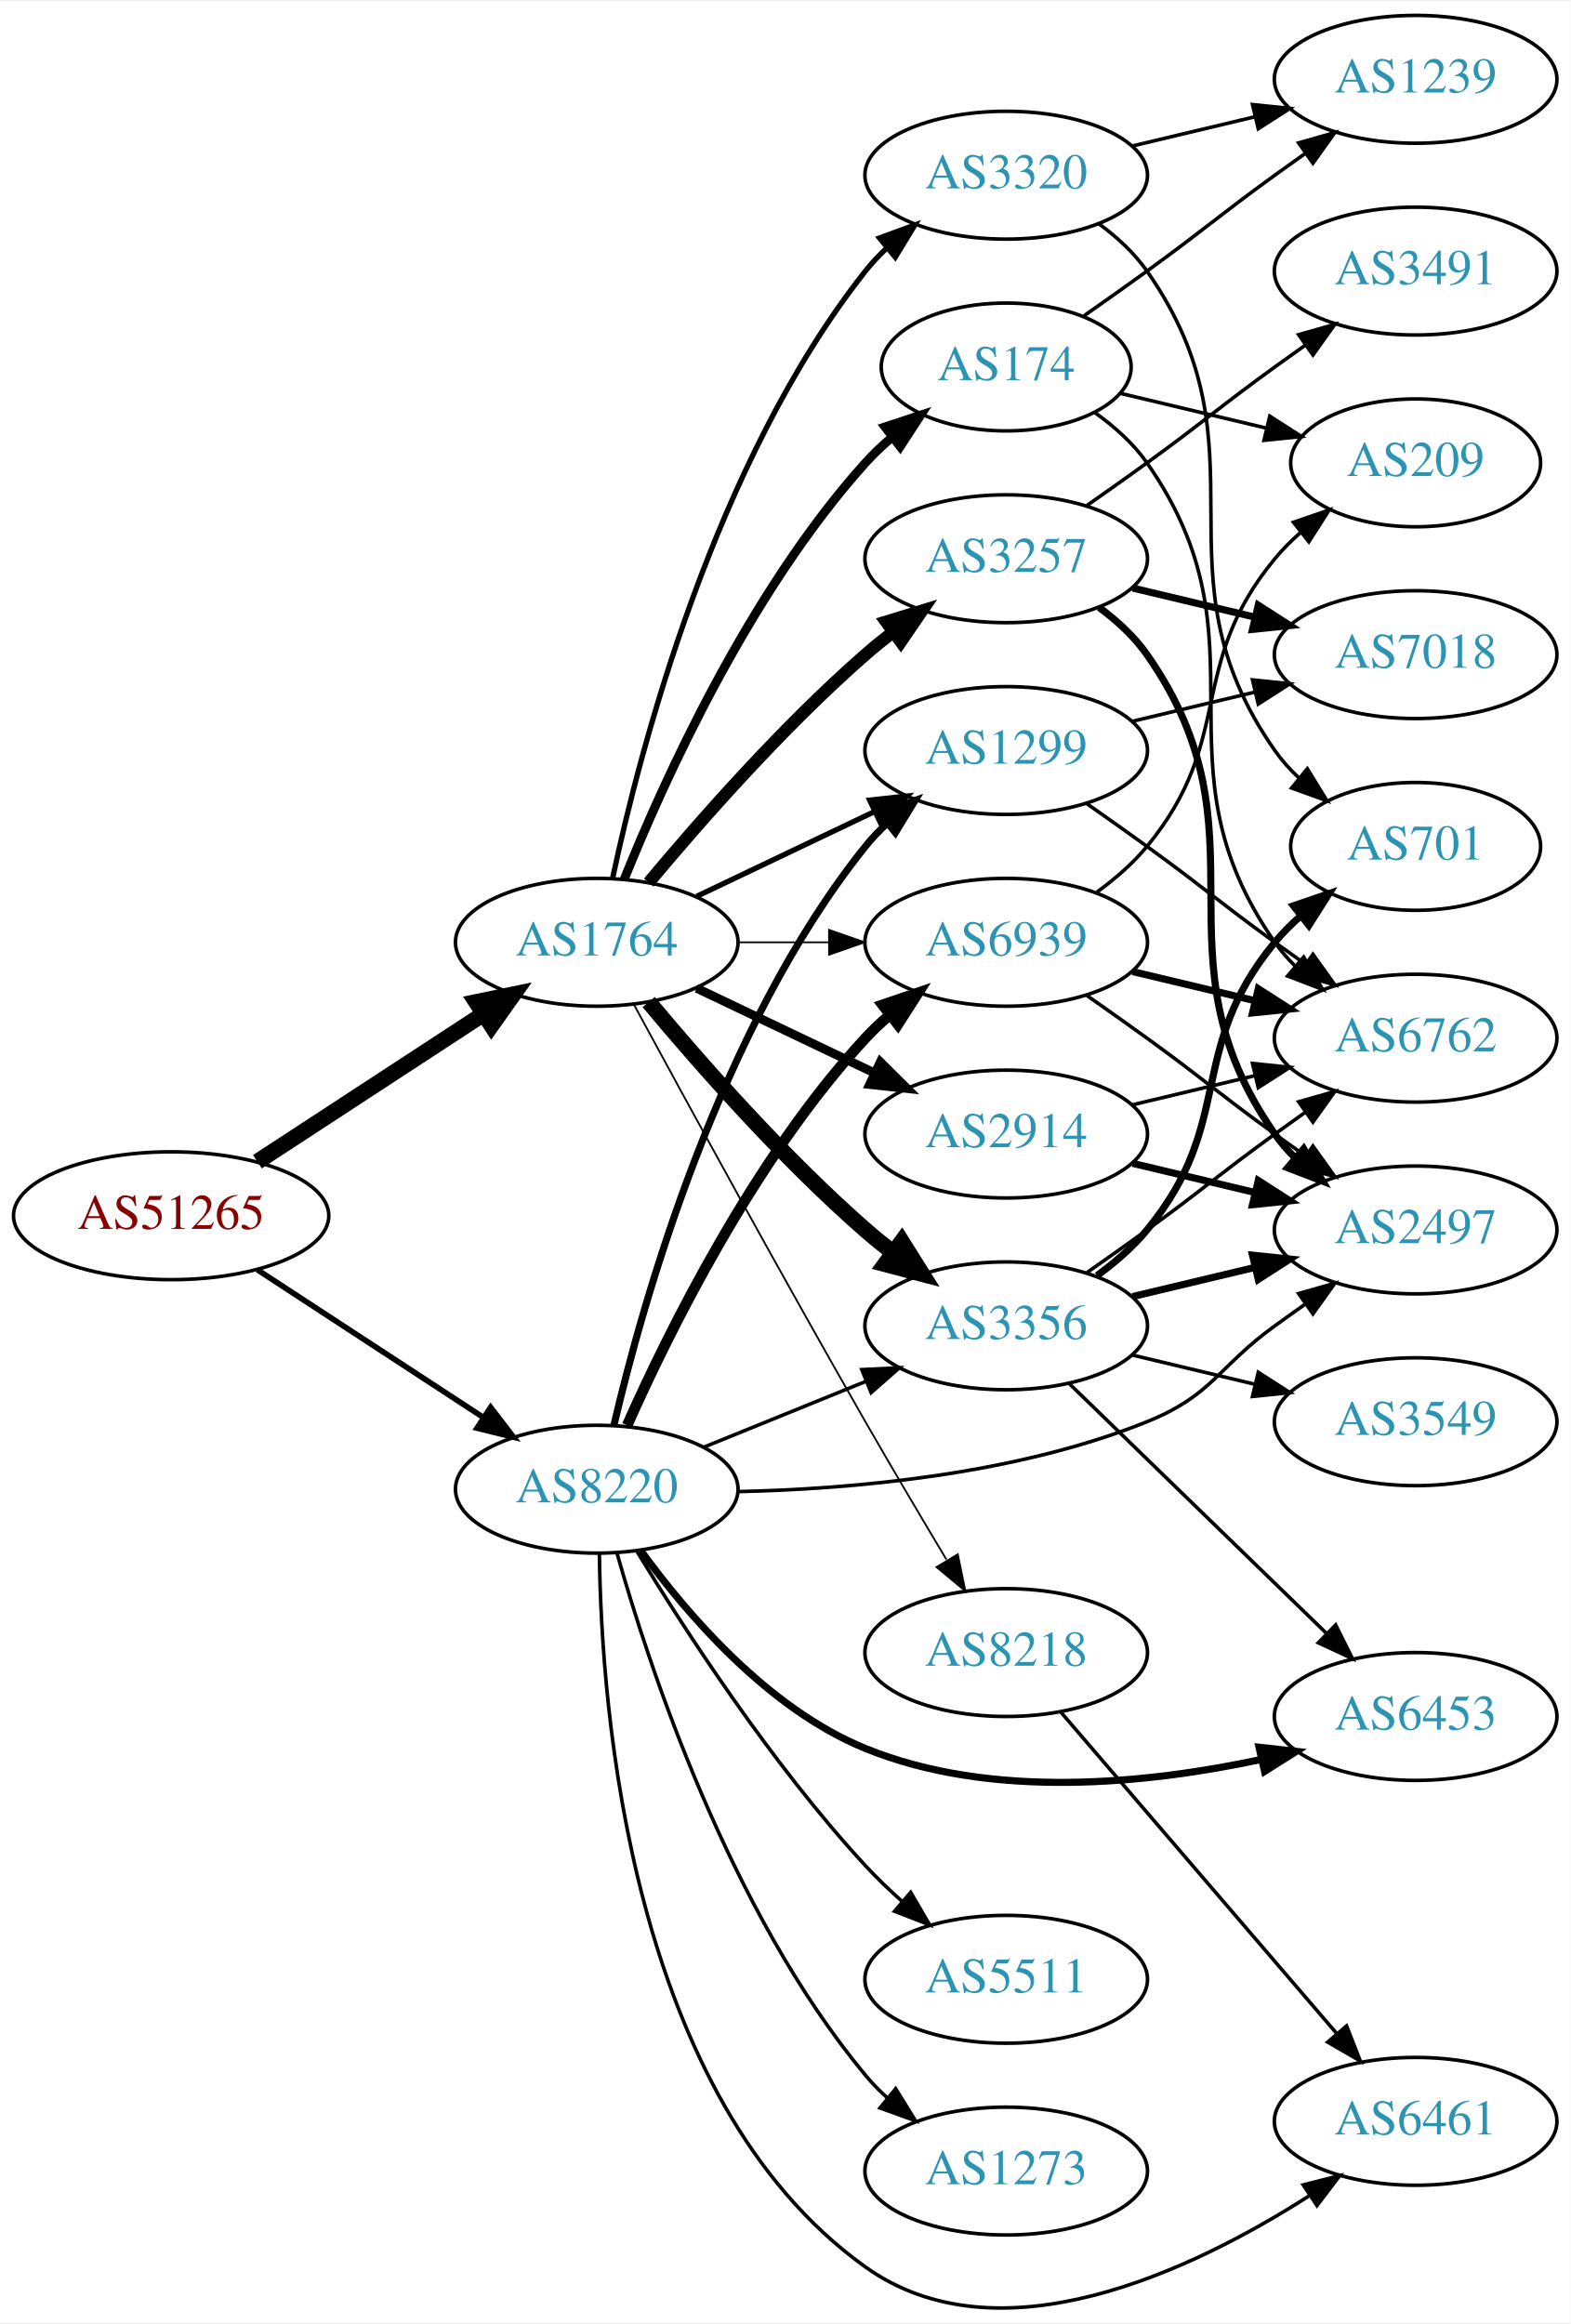
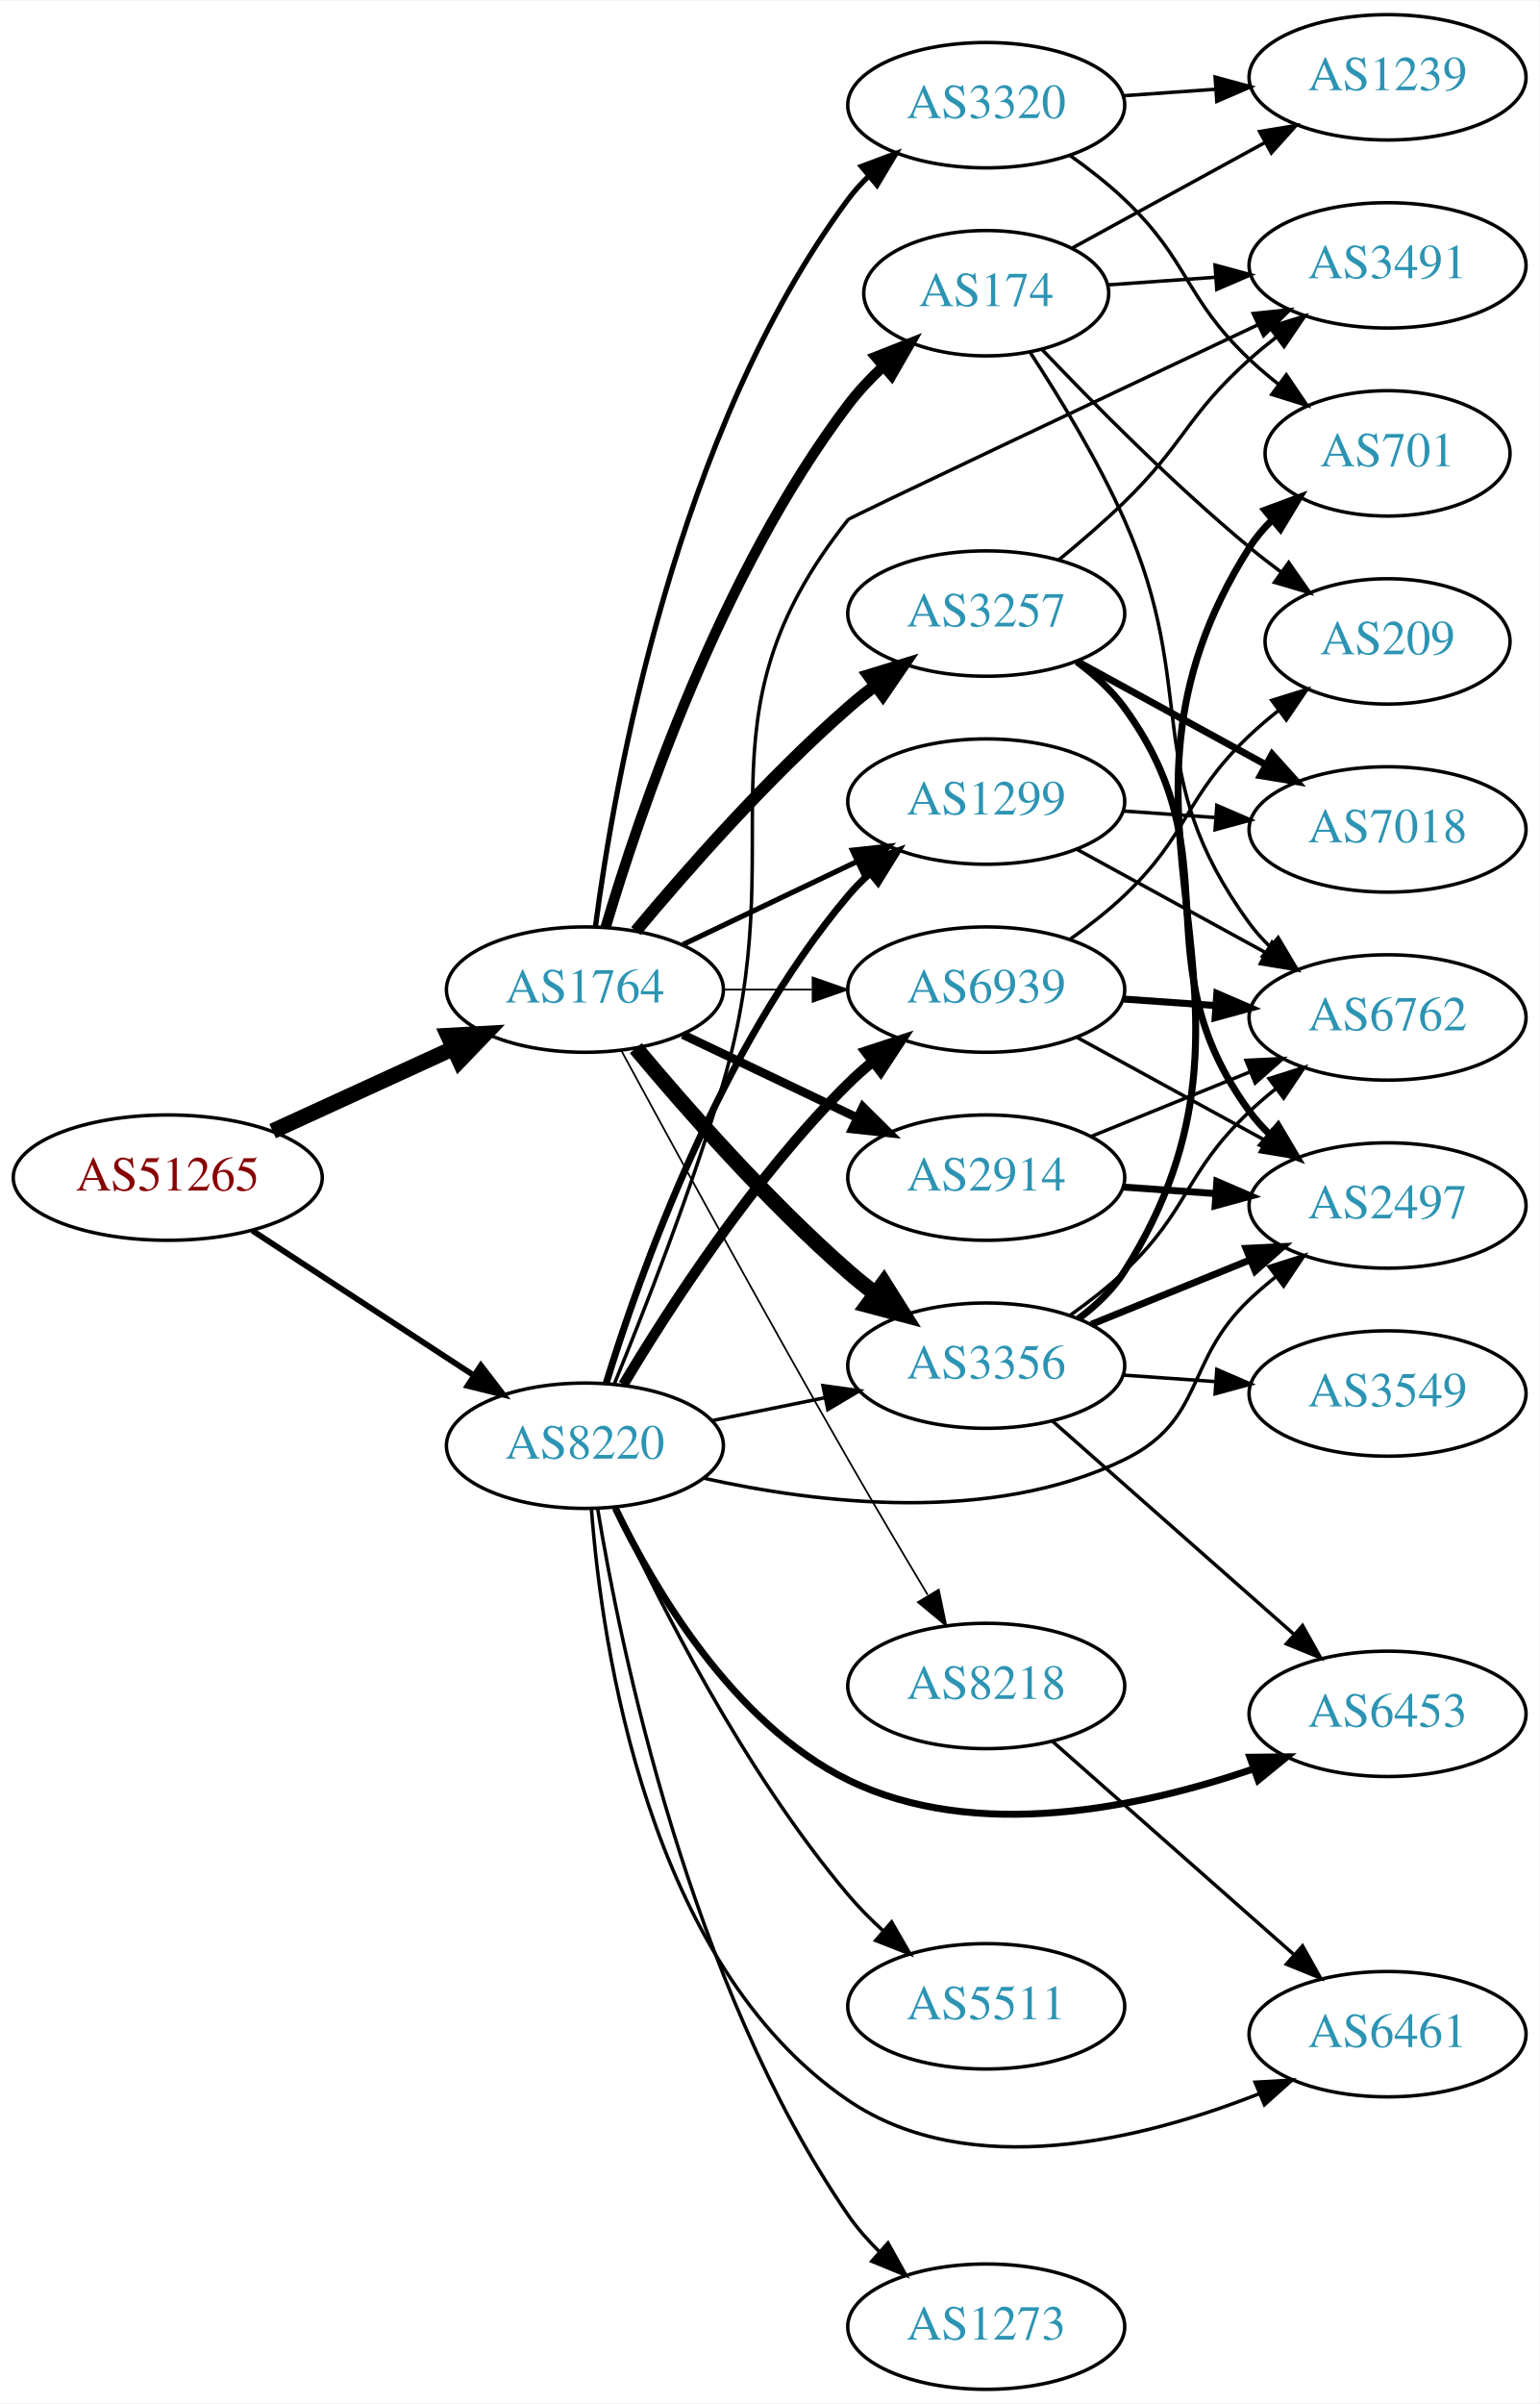
- <svg xmlns="http://www.w3.org/2000/svg" xmlns:xlink="http://www.w3.org/1999/xlink" width="442pt" height="654pt" viewBox="0.00 0.00 442.27 653.73">
-   <g id="graph0" class="graph" transform="scale(1 1) rotate(0) translate(4 649.73)">
-     <polygon fill="white" stroke="none" points="-4,4 -4,-649.73 438.271,-649.73 438.271,4 -4,4" />
+ <svg xmlns="http://www.w3.org/2000/svg" xmlns:xlink="http://www.w3.org/1999/xlink" width="442pt" height="690pt" viewBox="0.00 0.00 442.27 690.00">
+   <g id="graph0" class="graph" transform="scale(1 1) rotate(0) translate(4 686)">
+     <polygon fill="white" stroke="none" points="-4,4 -4,-686 438.271,-686 438.271,4 -4,4" />
    <g id="node1" class="node">
      <g id="a_node1">
        <a xlink:href="/asn/51265" xlink:title="AS51265 ~ Mass Response Service GmbH [AT]">
-           <ellipse fill="#ffffff" stroke="black" cx="44.196" cy="-307.73" rx="44.393" ry="18" />
-           <text text-anchor="middle" x="44.196" y="-304.03" font-family="Times,serif" font-size="14.00" fill="#880000">AS51265</text>
+           <ellipse fill="#ffffff" stroke="black" cx="44.196" cy="-348" rx="44.393" ry="18" />
+           <text text-anchor="middle" x="44.196" y="-344.3" font-family="Times,serif" font-size="14.00" fill="#880000">AS51265</text>
        </a>
      </g>
    </g>
    <g id="node2" class="node">
      <g id="a_node2">
        <a xlink:href="/asn/1764" xlink:title="AS1764 ~ NEXTLAYER-AS [AT]">
-           <ellipse fill="#ffffff" stroke="black" cx="164.039" cy="-384.73" rx="39.794" ry="18" />
-           <text text-anchor="middle" x="164.039" y="-381.03" font-family="Times,serif" font-size="14.00" fill="#2c94b3">AS1764</text>
+           <ellipse fill="#ffffff" stroke="black" cx="164.039" cy="-402" rx="39.794" ry="18" />
+           <text text-anchor="middle" x="164.039" y="-398.3" font-family="Times,serif" font-size="14.00" fill="#2c94b3">AS1764</text>
        </a>
      </g>
    </g>
    <g id="edge1" class="edge">
-       <path fill="none" stroke="black" stroke-width="4.5" d="M68.478,-322.943C86.708,-334.855 112.229,-351.53 132.163,-364.556" />
-       <polygon fill="black" stroke="black" stroke-width="4.5" points="130.079,-367.898 140.605,-370.072 134.387,-361.305 130.079,-367.898" />
+       <path fill="none" stroke="black" stroke-width="4.5" d="M74.326,-361.348C89.937,-368.502 109.335,-377.391 126.007,-385.03" />
+       <polygon fill="black" stroke="black" stroke-width="4.5" points="124.727,-388.775 135.459,-389.362 128.008,-381.616 124.727,-388.775" />
    </g>
    <g id="node3" class="node">
      <g id="a_node3">
        <a xlink:href="/asn/8220" xlink:title="AS8220 ~ COLT [GB]">
-           <ellipse fill="#ffffff" stroke="black" cx="164.039" cy="-230.73" rx="39.794" ry="18" />
-           <text text-anchor="middle" x="164.039" y="-227.03" font-family="Times,serif" font-size="14.00" fill="#2c94b3">AS8220</text>
+           <ellipse fill="#ffffff" stroke="black" cx="164.039" cy="-271" rx="39.794" ry="18" />
+           <text text-anchor="middle" x="164.039" y="-267.3" font-family="Times,serif" font-size="14.00" fill="#2c94b3">AS8220</text>
        </a>
      </g>
    </g>
    <g id="edge2" class="edge">
-       <path fill="none" stroke="black" stroke-width="1.588" d="M68.478,-292.518C86.708,-280.606 112.229,-263.93 132.163,-250.905" />
-       <polygon fill="black" stroke="black" stroke-width="1.588" points="134.148,-253.789 140.605,-245.389 130.319,-247.929 134.148,-253.789" />
+       <path fill="none" stroke="black" stroke-width="1.671" d="M68.478,-332.787C86.708,-320.876 112.229,-304.2 132.163,-291.174" />
+       <polygon fill="black" stroke="black" stroke-width="1.671" points="134.148,-294.059 140.605,-285.659 130.319,-288.199 134.148,-294.059" />
    </g>
    <g id="node4" class="node">
      <g id="a_node4">
-         <a xlink:href="/asn/3257" xlink:title="AS3257 ~ GTT [DE]">
-           <ellipse fill="#ffffff" stroke="black" cx="279.332" cy="-492.73" rx="39.794" ry="18" />
-           <text text-anchor="middle" x="279.332" y="-489.03" font-family="Times,serif" font-size="14.00" fill="#2c94b3">AS3257</text>
+         <a xlink:href="/asn/174" xlink:title="AS174 ~ Cogent Communications [US]">
+           <ellipse fill="#ffffff" stroke="black" cx="279.332" cy="-602" rx="35.194" ry="18" />
+           <text text-anchor="middle" x="279.332" y="-598.3" font-family="Times,serif" font-size="14.00" fill="#2c94b3">AS174</text>
        </a>
      </g>
    </g>
    <g id="edge3" class="edge">
-       <path fill="none" stroke="black" stroke-width="3.5" d="M178.669,-401.547C192.951,-418.66 216.498,-445.475 239.685,-465.73 242.151,-467.884 244.789,-470.024 247.487,-472.102" />
-       <polygon fill="black" stroke="black" stroke-width="3.5" points="245.512,-474.994 255.641,-478.101 249.66,-469.355 245.512,-474.994" />
+       <path fill="none" stroke="black" stroke-width="3" d="M169.984,-419.851C179.554,-452.177 202.954,-521.549 239.685,-570 242.622,-573.874 246.116,-577.58 249.783,-581.007" />
+       <polygon fill="black" stroke="black" stroke-width="3" points="247.577,-583.727 257.433,-587.614 252.152,-578.429 247.577,-583.727" />
    </g>
    <g id="node5" class="node">
      <g id="a_node5">
        <a xlink:href="/asn/2914" xlink:title="AS2914 ~ NTT America, Inc. [US]">
-           <ellipse fill="#ffffff" stroke="black" cx="279.332" cy="-330.73" rx="39.794" ry="18" />
-           <text text-anchor="middle" x="279.332" y="-327.03" font-family="Times,serif" font-size="14.00" fill="#2c94b3">AS2914</text>
+           <ellipse fill="#ffffff" stroke="black" cx="279.332" cy="-348" rx="39.794" ry="18" />
+           <text text-anchor="middle" x="279.332" y="-344.3" font-family="Times,serif" font-size="14.00" fill="#2c94b3">AS2914</text>
        </a>
      </g>
    </g>
    <g id="edge4" class="edge">
-       <path fill="none" stroke="black" stroke-width="2.5" d="M192.175,-371.796C207.169,-364.649 225.99,-355.678 242.213,-347.946" />
-       <polygon fill="black" stroke="black" stroke-width="2.5" points="243.895,-351.021 251.417,-343.559 240.884,-344.702 243.895,-351.021" />
+       <path fill="none" stroke="black" stroke-width="2.5" d="M192.175,-389.066C207.169,-381.919 225.99,-372.948 242.213,-365.215" />
+       <polygon fill="black" stroke="black" stroke-width="2.5" points="243.895,-368.291 251.417,-360.829 240.884,-361.972 243.895,-368.291" />
    </g>
    <g id="node6" class="node">
      <g id="a_node6">
-         <a xlink:href="/asn/174" xlink:title="AS174 ~ Cogent Communications [US]">
-           <ellipse fill="#ffffff" stroke="black" cx="279.332" cy="-546.73" rx="35.194" ry="18" />
-           <text text-anchor="middle" x="279.332" y="-543.03" font-family="Times,serif" font-size="14.00" fill="#2c94b3">AS174</text>
+         <a xlink:href="/asn/3257" xlink:title="AS3257 ~ GTT [DE]">
+           <ellipse fill="#ffffff" stroke="black" cx="279.332" cy="-510" rx="39.794" ry="18" />
+           <text text-anchor="middle" x="279.332" y="-506.3" font-family="Times,serif" font-size="14.00" fill="#2c94b3">AS3257</text>
        </a>
      </g>
    </g>
    <g id="edge5" class="edge">
-       <path fill="none" stroke="black" stroke-width="2.5" d="M171.786,-402.517C182.837,-429.973 206.891,-483.308 239.685,-519.73 242.001,-522.302 244.606,-524.761 247.341,-527.074" />
-       <polygon fill="black" stroke="black" stroke-width="2.5" points="245.207,-529.848 255.264,-533.179 249.479,-524.303 245.207,-529.848" />
+       <path fill="none" stroke="black" stroke-width="3.5" d="M178.669,-418.817C192.951,-435.929 216.498,-462.745 239.685,-483 242.151,-485.154 244.789,-487.294 247.487,-489.372" />
+       <polygon fill="black" stroke="black" stroke-width="3.5" points="245.512,-492.264 255.641,-495.37 249.66,-486.625 245.512,-492.264" />
    </g>
    <g id="node7" class="node">
      <g id="a_node7">
        <a xlink:href="/asn/3356" xlink:title="AS3356 ~ Level 3 Parent, LLC [US]">
-           <ellipse fill="#ffffff" stroke="black" cx="279.332" cy="-276.73" rx="39.794" ry="18" />
-           <text text-anchor="middle" x="279.332" y="-273.03" font-family="Times,serif" font-size="14.00" fill="#2c94b3">AS3356</text>
+           <ellipse fill="#ffffff" stroke="black" cx="279.332" cy="-294" rx="39.794" ry="18" />
+           <text text-anchor="middle" x="279.332" y="-290.3" font-family="Times,serif" font-size="14.00" fill="#2c94b3">AS3356</text>
        </a>
      </g>
    </g>
    <g id="edge6" class="edge">
-       <path fill="none" stroke="black" stroke-width="4.5" d="M178.669,-367.914C192.951,-350.801 216.498,-323.986 239.685,-303.73 242.151,-301.576 244.789,-299.437 247.487,-297.359" />
-       <polygon fill="black" stroke="black" stroke-width="4.5" points="249.919,-300.458 255.641,-291.36 245.252,-294.114 249.919,-300.458" />
+       <path fill="none" stroke="black" stroke-width="4.5" d="M178.669,-385.183C192.951,-368.071 216.498,-341.255 239.685,-321 242.151,-318.846 244.789,-316.706 247.487,-314.628" />
+       <polygon fill="black" stroke="black" stroke-width="4.5" points="249.919,-317.727 255.641,-308.63 245.252,-311.384 249.919,-317.727" />
    </g>
    <g id="node8" class="node">
      <g id="a_node8">
        <a xlink:href="/asn/1299" xlink:title="AS1299 ~ Telia Carrier [EU]">
-           <ellipse fill="#ffffff" stroke="black" cx="279.332" cy="-438.73" rx="39.794" ry="18" />
-           <text text-anchor="middle" x="279.332" y="-435.03" font-family="Times,serif" font-size="14.00" fill="#2c94b3">AS1299</text>
+           <ellipse fill="#ffffff" stroke="black" cx="279.332" cy="-456" rx="39.794" ry="18" />
+           <text text-anchor="middle" x="279.332" y="-452.3" font-family="Times,serif" font-size="14.00" fill="#2c94b3">AS1299</text>
        </a>
      </g>
    </g>
    <g id="edge7" class="edge">
-       <path fill="none" stroke="black" stroke-width="1.5" d="M192.175,-397.665C207.169,-404.811 225.99,-413.782 242.213,-421.515" />
-       <polygon fill="black" stroke="black" stroke-width="1.5" points="240.884,-424.758 251.417,-425.902 243.895,-418.439 240.884,-424.758" />
+       <path fill="none" stroke="black" stroke-width="1.5" d="M192.175,-414.934C207.169,-422.081 225.99,-431.052 242.213,-438.785" />
+       <polygon fill="black" stroke="black" stroke-width="1.5" points="240.884,-442.028 251.417,-443.171 243.895,-435.709 240.884,-442.028" />
    </g>
    <g id="node9" class="node">
      <g id="a_node9">
        <a xlink:href="/asn/3320" xlink:title="AS3320 ~ DTAG [DE]">
-           <ellipse fill="#ffffff" stroke="black" cx="279.332" cy="-600.73" rx="39.794" ry="18" />
-           <text text-anchor="middle" x="279.332" y="-597.03" font-family="Times,serif" font-size="14.00" fill="#2c94b3">AS3320</text>
+           <ellipse fill="#ffffff" stroke="black" cx="279.332" cy="-656" rx="39.794" ry="18" />
+           <text text-anchor="middle" x="279.332" y="-652.3" font-family="Times,serif" font-size="14.00" fill="#2c94b3">AS3320</text>
        </a>
      </g>
    </g>
    <g id="edge8" class="edge">
-       <path fill="none" stroke="black" stroke-width="1.5" d="M168.529,-402.89C176.16,-438.76 197.152,-519.885 239.685,-573.73 241.493,-576.018 243.545,-578.193 245.74,-580.24" />
-       <polygon fill="black" stroke="black" stroke-width="1.5" points="243.651,-583.053 253.6,-586.696 248.094,-577.644 243.651,-583.053" />
+       <path fill="none" stroke="black" stroke-width="1.5" d="M167.045,-419.97C172.377,-460.814 190.055,-562.25 239.685,-629 241.425,-631.34 243.429,-633.551 245.59,-635.625" />
+       <polygon fill="black" stroke="black" stroke-width="1.5" points="243.465,-638.411 253.386,-642.13 247.95,-633.036 243.465,-638.411" />
    </g>
    <g id="node10" class="node">
      <g id="a_node10">
        <a xlink:href="/asn/6939" xlink:title="AS6939 ~ Hurricane Electric LLC [US]">
-           <ellipse fill="#ffffff" stroke="black" cx="279.332" cy="-384.73" rx="39.794" ry="18" />
-           <text text-anchor="middle" x="279.332" y="-381.03" font-family="Times,serif" font-size="14.00" fill="#2c94b3">AS6939</text>
+           <ellipse fill="#ffffff" stroke="black" cx="279.332" cy="-402" rx="39.794" ry="18" />
+           <text text-anchor="middle" x="279.332" y="-398.3" font-family="Times,serif" font-size="14.00" fill="#2c94b3">AS6939</text>
        </a>
      </g>
    </g>
    <g id="edge9" class="edge">
-       <path fill="none" stroke="black" stroke-width="0.5" d="M203.711,-384.73C211.914,-384.73 220.678,-384.73 229.21,-384.73" />
-       <polygon fill="black" stroke="black" stroke-width="0.5" points="229.449,-388.23 239.449,-384.73 229.449,-381.23 229.449,-388.23" />
+       <path fill="none" stroke="black" stroke-width="0.5" d="M203.711,-402C211.914,-402 220.678,-402 229.21,-402" />
+       <polygon fill="black" stroke="black" stroke-width="0.5" points="229.449,-405.5 239.449,-402 229.449,-398.5 229.449,-405.5" />
    </g>
    <g id="node11" class="node">
      <g id="a_node11">
        <a xlink:href="/asn/8218" xlink:title="AS8218 ~ legacy Neotelecoms [FR]">
-           <ellipse fill="#ffffff" stroke="black" cx="279.332" cy="-184.73" rx="39.794" ry="18" />
-           <text text-anchor="middle" x="279.332" y="-181.03" font-family="Times,serif" font-size="14.00" fill="#2c94b3">AS8218</text>
+           <ellipse fill="#ffffff" stroke="black" cx="279.332" cy="-202" rx="39.794" ry="18" />
+           <text text-anchor="middle" x="279.332" y="-198.3" font-family="Times,serif" font-size="14.00" fill="#2c94b3">AS8218</text>
        </a>
      </g>
    </g>
    <g id="edge10" class="edge">
-       <path fill="none" stroke="black" stroke-width="0.5" d="M174.528,-367.157C188.54,-341.301 215.7,-291.547 239.685,-249.73 247.056,-236.88 255.437,-222.73 262.506,-210.922" />
-       <polygon fill="black" stroke="black" stroke-width="0.5" points="265.701,-212.399 267.849,-202.024 259.7,-208.795 265.701,-212.399" />
-     </g>
-     <g id="edge33" class="edge">
-       <path fill="none" stroke="black" d="M194.214,-242.576C208.09,-248.21 224.867,-255.022 239.776,-261.076" />
-       <polygon fill="black" stroke="black" points="238.673,-264.405 249.255,-264.924 241.306,-257.919 238.673,-264.405" />
-     </g>
-     <g id="edge32" class="edge">
-       <path fill="none" stroke="black" stroke-width="2" d="M168.855,-248.654C176.942,-283.269 198.529,-360.425 239.685,-411.73 241.51,-414.005 243.575,-416.169 245.778,-418.21" />
-       <polygon fill="black" stroke="black" stroke-width="2" points="243.698,-421.03 253.654,-424.653 248.13,-415.612 243.698,-421.03" />
+       <path fill="none" stroke="black" stroke-width="0.5" d="M174.528,-384.427C188.54,-358.571 215.7,-308.817 239.685,-267 247.056,-254.15 255.437,-240 262.506,-228.192" />
+       <polygon fill="black" stroke="black" stroke-width="0.5" points="265.701,-229.669 267.849,-219.294 259.7,-226.065 265.701,-229.669" />
    </g>
    <g id="edge34" class="edge">
-       <path fill="none" stroke="black" stroke-width="3" d="M172.606,-248.726C184.226,-274.873 208.435,-323.927 239.685,-357.73 241.717,-359.928 243.956,-362.048 246.303,-364.069" />
-       <polygon fill="black" stroke="black" stroke-width="3" points="244.515,-367.115 254.548,-370.522 248.83,-361.602 244.515,-367.115" />
-     </g>
-     <g id="node12" class="node">
-       <g id="a_node12">
+       <path fill="none" stroke="black" d="M200.574,-278.214C210.803,-280.291 222.104,-282.585 232.846,-284.766" />
+       <polygon fill="black" stroke="black" points="232.425,-288.252 242.922,-286.811 233.818,-281.392 232.425,-288.252" />
+     </g>
+     <g id="edge29" class="edge">
+       <path fill="none" stroke="black" stroke-width="2" d="M170.1,-288.8C179.636,-319.948 202.695,-385.188 239.685,-429 241.566,-431.228 243.672,-433.359 245.904,-435.376" />
+       <polygon fill="black" stroke="black" stroke-width="2" points="243.853,-438.218 253.833,-441.775 248.249,-432.771 243.853,-438.218" />
+     </g>
+     <g id="edge35" class="edge">
+       <path fill="none" stroke="black" stroke-width="3" d="M175.089,-288.569C188.137,-310.427 212.483,-348.142 239.685,-375 241.815,-377.103 244.124,-379.155 246.519,-381.129" />
+       <polygon fill="black" stroke="black" stroke-width="3" points="244.78,-384.206 254.851,-387.498 249.031,-378.644 244.78,-384.206" />
+     </g>
+     <g id="node14" class="node">
+       <g id="a_node14">
+         <a xlink:href="/asn/3491" xlink:title="AS3491 ~ PCCW Global, Inc. [US]">
+           <ellipse fill="#ffffff" stroke="black" cx="394.625" cy="-610" rx="39.794" ry="18" />
+           <text text-anchor="middle" x="394.625" y="-606.3" font-family="Times,serif" font-size="14.00" fill="#2c94b3">AS3491</text>
+         </a>
+       </g>
+     </g>
+     <g id="edge37" class="edge">
+       <path fill="none" stroke="black" d="M172.5,-288.784C180.903,-309.292 194.572,-344.15 203.685,-375 224.58,-445.735 193.691,-479.341 239.685,-537 240.19,-537.632 311.98,-571.532 357.333,-592.908" />
+       <polygon fill="black" stroke="black" points="356.036,-596.166 366.574,-597.263 359.02,-589.834 356.036,-596.166" />
+     </g>
+     <g id="node16" class="node">
+       <g id="a_node16">
        <a xlink:href="/asn/2497" xlink:title="AS2497 ~ Internet Initiative Japan Inc. [JP]">
-           <ellipse fill="#ffffff" stroke="black" cx="394.625" cy="-303.73" rx="39.794" ry="18" />
-           <text text-anchor="middle" x="394.625" y="-300.03" font-family="Times,serif" font-size="14.00" fill="#2c94b3">AS2497</text>
+           <ellipse fill="#ffffff" stroke="black" cx="394.625" cy="-340" rx="39.794" ry="18" />
+           <text text-anchor="middle" x="394.625" y="-336.3" font-family="Times,serif" font-size="14.00" fill="#2c94b3">AS2497</text>
        </a>
      </g>
    </g>
    <g id="edge31" class="edge">
-       <path fill="none" stroke="black" d="M203.733,-230.052C235.721,-230.755 281.764,-234.73 318.978,-249.73 337.528,-257.207 338.778,-265.002 354.978,-276.73 357.781,-278.76 360.712,-280.855 363.653,-282.94" />
-       <polygon fill="black" stroke="black" points="361.675,-285.828 371.868,-288.721 365.704,-280.103 361.675,-285.828" />
+       <path fill="none" stroke="black" d="M198.134,-261.693C230.636,-254.434 280.764,-248.381 318.978,-267 342.316,-278.371 336.13,-295.147 354.978,-313 357.355,-315.251 359.933,-317.458 362.59,-319.58" />
+       <polygon fill="black" stroke="black" points="360.582,-322.448 370.682,-325.647 364.781,-316.848 360.582,-322.448" />
    </g>
    <g id="node20" class="node">
      <g id="a_node20">
        <a xlink:href="/asn/6453" xlink:title="AS6453 ~ TATA COMMUNICATIONS (AMERICA) INC [US]">
-           <ellipse fill="#ffffff" stroke="black" cx="394.625" cy="-166.73" rx="39.794" ry="18" />
-           <text text-anchor="middle" x="394.625" y="-163.03" font-family="Times,serif" font-size="14.00" fill="#2c94b3">AS6453</text>
-         </a>
-       </g>
-     </g>
-     <g id="edge29" class="edge">
-       <path fill="none" stroke="black" stroke-width="2" d="M176.366,-213.571C189.265,-195.756 212.158,-168.953 239.685,-157.73 275.252,-143.23 319.304,-147.809 351.159,-154.637" />
-       <polygon fill="black" stroke="black" stroke-width="2" points="350.517,-158.081 361.047,-156.912 352.086,-151.259 350.517,-158.081" />
+           <ellipse fill="#ffffff" stroke="black" cx="394.625" cy="-194" rx="39.794" ry="18" />
+           <text text-anchor="middle" x="394.625" y="-190.3" font-family="Times,serif" font-size="14.00" fill="#2c94b3">AS6453</text>
+         </a>
+       </g>
+     </g>
+     <g id="edge33" class="edge">
+       <path fill="none" stroke="black" stroke-width="2" d="M172.761,-253.125C183.801,-230.134 206.497,-191.235 239.685,-175 276.404,-157.038 323.702,-167.058 356.123,-178.191" />
+       <polygon fill="black" stroke="black" stroke-width="2" points="355.085,-181.537 365.679,-181.652 357.469,-174.956 355.085,-181.537" />
    </g>
    <g id="node21" class="node">
      <g id="a_node21">
        <a xlink:href="/asn/5511" xlink:title="AS5511 ~ Orange S.A. [FR]">
-           <ellipse fill="#ffffff" stroke="black" cx="279.332" cy="-92.73" rx="39.794" ry="18" />
-           <text text-anchor="middle" x="279.332" y="-89.03" font-family="Times,serif" font-size="14.00" fill="#2c94b3">AS5511</text>
-         </a>
-       </g>
-     </g>
-     <g id="edge28" class="edge">
-       <path fill="none" stroke="black" d="M175.385,-213.162C188.738,-191.232 213.399,-153.152 239.685,-124.73 242.831,-121.329 246.338,-117.96 249.92,-114.756" />
-       <polygon fill="black" stroke="black" points="252.434,-117.211 257.771,-108.058 247.891,-111.886 252.434,-117.211" />
+           <ellipse fill="#ffffff" stroke="black" cx="279.332" cy="-110" rx="39.794" ry="18" />
+           <text text-anchor="middle" x="279.332" y="-106.3" font-family="Times,serif" font-size="14.00" fill="#2c94b3">AS5511</text>
+         </a>
+       </g>
+     </g>
+     <g id="edge30" class="edge">
+       <path fill="none" stroke="black" d="M172.918,-253.046C184.926,-226.893 209.613,-177.566 239.685,-142 242.677,-138.462 246.093,-135.013 249.629,-131.768" />
+       <polygon fill="black" stroke="black" points="252.15,-134.216 257.442,-125.037 247.581,-128.913 252.15,-134.216" />
    </g>
    <g id="node22" class="node">
      <g id="a_node22">
        <a xlink:href="/asn/6461" xlink:title="AS6461 ~ Zayo Bandwidth [US]">
-           <ellipse fill="#ffffff" stroke="black" cx="394.625" cy="-52.73" rx="39.794" ry="18" />
-           <text text-anchor="middle" x="394.625" y="-49.03" font-family="Times,serif" font-size="14.00" fill="#2c94b3">AS6461</text>
-         </a>
-       </g>
-     </g>
-     <g id="edge30" class="edge">
-       <path fill="none" stroke="black" d="M164.786,-212.559C165.29,-169.087 173.374,-59.186 239.685,-11.73 277.307,15.193 331.488,-10.572 364.525,-31.667" />
-       <polygon fill="black" stroke="black" points="362.981,-34.842 373.251,-37.445 366.846,-29.006 362.981,-34.842" />
+           <ellipse fill="#ffffff" stroke="black" cx="394.625" cy="-102" rx="39.794" ry="18" />
+           <text text-anchor="middle" x="394.625" y="-98.3" font-family="Times,serif" font-size="14.00" fill="#2c94b3">AS6461</text>
+         </a>
+       </g>
+     </g>
+     <g id="edge32" class="edge">
+       <path fill="none" stroke="black" d="M165.916,-252.733C168.897,-213.62 182.012,-122.154 239.685,-83 274.563,-59.322 324.349,-71.708 357.768,-84.905" />
+       <polygon fill="black" stroke="black" points="356.579,-88.2 367.157,-88.803 359.263,-81.736 356.579,-88.2" />
    </g>
    <g id="node23" class="node">
      <g id="a_node23">
        <a xlink:href="/asn/1273" xlink:title="AS1273 ~ Vodafone Group PLC [EU]">
-           <ellipse fill="#ffffff" stroke="black" cx="279.332" cy="-38.73" rx="39.794" ry="18" />
-           <text text-anchor="middle" x="279.332" y="-35.03" font-family="Times,serif" font-size="14.00" fill="#2c94b3">AS1273</text>
-         </a>
-       </g>
-     </g>
-     <g id="edge35" class="edge">
-       <path fill="none" stroke="black" d="M169.684,-212.903C178.772,-180.679 201.425,-111.813 239.685,-65.73 241.548,-63.487 243.64,-61.345 245.863,-59.32" />
-       <polygon fill="black" stroke="black" points="248.21,-61.922 253.774,-52.906 243.802,-56.485 248.21,-61.922" />
+           <ellipse fill="#ffffff" stroke="black" cx="279.332" cy="-18" rx="39.794" ry="18" />
+           <text text-anchor="middle" x="279.332" y="-14.3" font-family="Times,serif" font-size="14.00" fill="#2c94b3">AS1273</text>
+         </a>
+       </g>
+     </g>
+     <g id="edge36" class="edge">
+       <path fill="none" stroke="black" d="M167.7,-252.886C174.242,-213.112 194.016,-116.401 239.685,-50 242.254,-46.266 245.374,-42.727 248.717,-39.46" />
+       <polygon fill="black" stroke="black" points="251.103,-42.022 256.26,-32.767 246.457,-36.786 251.103,-42.022" />
+     </g>
+     <g id="node12" class="node">
+       <g id="a_node12">
+         <a xlink:href="/asn/1239" xlink:title="AS1239 ~ Sprint [US]">
+           <ellipse fill="#ffffff" stroke="black" cx="394.625" cy="-664" rx="39.794" ry="18" />
+           <text text-anchor="middle" x="394.625" y="-660.3" font-family="Times,serif" font-size="14.00" fill="#2c94b3">AS1239</text>
+         </a>
+       </g>
    </g>
    <g id="edge11" class="edge">
-       <path fill="none" stroke="black" stroke-width="2" d="M305.491,-479.014C310.555,-475.276 315.411,-470.826 318.978,-465.73 354.592,-414.861 319.365,-381.6 354.978,-330.73 356.65,-328.342 358.606,-326.095 360.733,-323.997" />
-       <polygon fill="black" stroke="black" stroke-width="2" points="363.097,-326.581 368.465,-317.447 358.573,-321.24 363.097,-326.581" />
+       <path fill="none" stroke="black" d="M304.082,-614.997C320.105,-623.766 341.503,-635.476 359.363,-645.25" />
+       <polygon fill="black" stroke="black" points="357.88,-648.429 368.333,-650.159 361.241,-642.288 357.88,-648.429" />
    </g>
    <g id="node13" class="node">
      <g id="a_node13">
-         <a xlink:href="/asn/7018" xlink:title="AS7018 ~ AT&amp;T Services, Inc. [US]">
-           <ellipse fill="#ffffff" stroke="black" cx="394.625" cy="-465.73" rx="39.794" ry="18" />
-           <text text-anchor="middle" x="394.625" y="-462.03" font-family="Times,serif" font-size="14.00" fill="#2c94b3">AS7018</text>
+         <a xlink:href="/asn/6762" xlink:title="AS6762 ~ TELECOM ITALIA SPARKLE S.p.A. [IT]">
+           <ellipse fill="#ffffff" stroke="black" cx="394.625" cy="-394" rx="39.794" ry="18" />
+           <text text-anchor="middle" x="394.625" y="-390.3" font-family="Times,serif" font-size="14.00" fill="#2c94b3">AS6762</text>
        </a>
      </g>
    </g>
    <g id="edge12" class="edge">
-       <path fill="none" stroke="black" stroke-width="2" d="M314.939,-484.483C325.81,-481.892 337.964,-478.995 349.407,-476.268" />
-       <polygon fill="black" stroke="black" stroke-width="2" points="350.313,-479.65 359.229,-473.927 348.69,-472.841 350.313,-479.65" />
-     </g>
-     <g id="node14" class="node">
-       <g id="a_node14">
-         <a xlink:href="/asn/3491" xlink:title="AS3491 ~ PCCW Global, Inc. [US]">
-           <ellipse fill="#ffffff" stroke="black" cx="394.625" cy="-573.73" rx="39.794" ry="18" />
-           <text text-anchor="middle" x="394.625" y="-570.03" font-family="Times,serif" font-size="14.00" fill="#2c94b3">AS3491</text>
-         </a>
-       </g>
+       <path fill="none" stroke="black" d="M291.988,-584.944C300.337,-572.169 311.399,-554.033 318.978,-537 340.924,-487.681 323.134,-464.588 354.978,-421 356.698,-418.646 358.688,-416.424 360.839,-414.343" />
+       <polygon fill="black" stroke="black" points="363.2,-416.93 368.616,-407.824 358.704,-411.565 363.2,-416.93" />
    </g>
    <g id="edge13" class="edge">
-       <path fill="none" stroke="black" d="M302.089,-507.74C307.623,-511.61 313.542,-515.794 318.978,-519.73 335.178,-531.459 338.778,-535.002 354.978,-546.73 357.781,-548.76 360.712,-550.855 363.653,-552.94" />
-       <polygon fill="black" stroke="black" points="361.675,-555.828 371.868,-558.721 365.704,-550.103 361.675,-555.828" />
-     </g>
-     <g id="edge15" class="edge">
-       <path fill="none" stroke="black" stroke-width="2" d="M314.939,-322.483C325.81,-319.892 337.964,-316.995 349.407,-314.268" />
-       <polygon fill="black" stroke="black" stroke-width="2" points="350.313,-317.65 359.229,-311.927 348.69,-310.841 350.313,-317.65" />
+       <path fill="none" stroke="black" d="M314.323,-604.4C324.002,-605.084 334.738,-605.842 345.102,-606.574" />
+       <polygon fill="black" stroke="black" points="345.069,-610.08 355.291,-607.293 345.562,-603.097 345.069,-610.08" />
    </g>
    <g id="node15" class="node">
      <g id="a_node15">
-         <a xlink:href="/asn/6762" xlink:title="AS6762 ~ TELECOM ITALIA SPARKLE S.p.A. [IT]">
-           <ellipse fill="#ffffff" stroke="black" cx="394.625" cy="-357.73" rx="39.794" ry="18" />
-           <text text-anchor="middle" x="394.625" y="-354.03" font-family="Times,serif" font-size="14.00" fill="#2c94b3">AS6762</text>
+         <a xlink:href="/asn/209" xlink:title="AS209 ~ CenturyLink Communications, LLC [US]">
+           <ellipse fill="#ffffff" stroke="black" cx="394.625" cy="-502" rx="35.194" ry="18" />
+           <text text-anchor="middle" x="394.625" y="-498.3" font-family="Times,serif" font-size="14.00" fill="#2c94b3">AS209</text>
        </a>
      </g>
    </g>
    <g id="edge14" class="edge">
-       <path fill="none" stroke="black" d="M314.939,-338.978C325.81,-341.569 337.964,-344.465 349.407,-347.192" />
-       <polygon fill="black" stroke="black" points="348.69,-350.62 359.229,-349.533 350.313,-343.81 348.69,-350.62" />
+       <path fill="none" stroke="black" d="M295.357,-585.839C309.955,-570.501 333.066,-547.159 354.978,-529 357.857,-526.614 360.94,-524.22 364.061,-521.896" />
+       <polygon fill="black" stroke="black" points="366.23,-524.647 372.302,-515.964 362.141,-518.965 366.23,-524.647" />
+     </g>
+     <g id="edge16" class="edge">
+       <path fill="none" stroke="black" d="M309.507,-359.846C323.383,-365.48 340.16,-372.292 355.069,-378.346" />
+       <polygon fill="black" stroke="black" points="353.966,-381.675 364.548,-382.194 356.599,-375.189 353.966,-381.675" />
+     </g>
+     <g id="edge15" class="edge">
+       <path fill="none" stroke="black" stroke-width="2" d="M318.687,-345.292C327.177,-344.692 336.281,-344.049 345.115,-343.425" />
+       <polygon fill="black" stroke="black" stroke-width="2" points="345.58,-346.901 355.308,-342.706 345.087,-339.919 345.58,-346.901" />
+     </g>
+     <g id="edge19" class="edge">
+       <path fill="none" stroke="black" d="M300.117,-525.371C306.334,-530.464 313.105,-536.294 318.978,-542 336.372,-558.897 336.908,-566.828 354.978,-583 357.418,-585.183 360.038,-587.344 362.724,-589.435" />
+       <polygon fill="black" stroke="black" points="360.739,-592.32 370.86,-595.454 364.903,-586.693 360.739,-592.32" />
    </g>
    <g id="edge17" class="edge">
-       <path fill="none" stroke="black" d="M304.288,-533.886C309.781,-529.974 315.129,-525.228 318.978,-519.73 354.592,-468.861 319.365,-435.6 354.978,-384.73 356.65,-382.342 358.606,-380.095 360.733,-377.997" />
-       <polygon fill="black" stroke="black" points="363.097,-380.581 368.465,-371.447 358.573,-375.24 363.097,-380.581" />
-     </g>
-     <g id="node16" class="node">
-       <g id="a_node16">
-         <a xlink:href="/asn/1239" xlink:title="AS1239 ~ Sprint [US]">
-           <ellipse fill="#ffffff" stroke="black" cx="394.625" cy="-627.73" rx="39.794" ry="18" />
-           <text text-anchor="middle" x="394.625" y="-624.03" font-family="Times,serif" font-size="14.00" fill="#2c94b3">AS1239</text>
-         </a>
-       </g>
-     </g>
-     <g id="edge16" class="edge">
-       <path fill="none" stroke="black" d="M301.282,-561.175C307.044,-565.201 313.277,-569.602 318.978,-573.73 335.178,-585.459 338.778,-589.002 354.978,-600.73 357.781,-602.76 360.712,-604.855 363.653,-606.94" />
-       <polygon fill="black" stroke="black" points="361.675,-609.828 371.868,-612.721 365.704,-604.103 361.675,-609.828" />
+       <path fill="none" stroke="black" stroke-width="2" d="M305.34,-496.176C310.412,-492.443 315.309,-488.023 318.978,-483 350.822,-439.412 323.134,-410.588 354.978,-367 356.698,-364.646 358.688,-362.424 360.839,-360.343" />
+       <polygon fill="black" stroke="black" stroke-width="2" points="363.2,-362.93 368.616,-353.824 358.704,-357.565 363.2,-362.93" />
    </g>
    <g id="node17" class="node">
      <g id="a_node17">
-         <a xlink:href="/asn/209" xlink:title="AS209 ~ CenturyLink Communications, LLC [US]">
-           <ellipse fill="#ffffff" stroke="black" cx="394.625" cy="-519.73" rx="35.194" ry="18" />
-           <text text-anchor="middle" x="394.625" y="-516.03" font-family="Times,serif" font-size="14.00" fill="#2c94b3">AS209</text>
+         <a xlink:href="/asn/7018" xlink:title="AS7018 ~ AT&amp;T Services, Inc. [US]">
+           <ellipse fill="#ffffff" stroke="black" cx="394.625" cy="-448" rx="39.794" ry="18" />
+           <text text-anchor="middle" x="394.625" y="-444.3" font-family="Times,serif" font-size="14.00" fill="#2c94b3">AS7018</text>
        </a>
      </g>
    </g>
    <g id="edge18" class="edge">
-       <path fill="none" stroke="black" d="M311.589,-539.281C324.22,-536.271 338.974,-532.755 352.46,-529.541" />
-       <polygon fill="black" stroke="black" points="353.553,-532.878 362.469,-527.155 351.93,-526.069 353.553,-532.878" />
-     </g>
-     <g id="edge23" class="edge">
-       <path fill="none" stroke="black" stroke-width="2" d="M314.939,-284.978C325.81,-287.569 337.964,-290.465 349.407,-293.192" />
-       <polygon fill="black" stroke="black" stroke-width="2" points="348.69,-296.62 359.229,-295.533 350.313,-289.81 348.69,-296.62" />
+       <path fill="none" stroke="black" stroke-width="2" d="M305.475,-496.24C321.316,-487.571 341.977,-476.265 359.313,-466.777" />
+       <polygon fill="black" stroke="black" stroke-width="2" points="361.459,-469.592 368.551,-461.721 358.099,-463.452 361.459,-469.592" />
    </g>
    <g id="edge21" class="edge">
-       <path fill="none" stroke="black" d="M302.089,-291.74C307.623,-295.61 313.542,-299.794 318.978,-303.73 335.178,-315.459 338.778,-319.002 354.978,-330.73 357.781,-332.76 360.712,-334.855 363.653,-336.94" />
-       <polygon fill="black" stroke="black" points="361.675,-339.828 371.868,-342.721 365.704,-334.103 361.675,-339.828" />
+       <path fill="none" stroke="black" d="M303.274,-308.353C308.668,-312.172 314.224,-316.497 318.978,-321 337.826,-338.853 336.13,-349.147 354.978,-367 357.355,-369.251 359.933,-371.458 362.59,-373.58" />
+       <polygon fill="black" stroke="black" points="360.582,-376.448 370.682,-379.647 364.781,-370.848 360.582,-376.448" />
+     </g>
+     <g id="edge22" class="edge">
+       <path fill="none" stroke="black" stroke-width="2" d="M309.507,-305.846C323.383,-311.48 340.16,-318.292 355.069,-324.346" />
+       <polygon fill="black" stroke="black" stroke-width="2" points="353.966,-327.675 364.548,-328.194 356.599,-321.189 353.966,-327.675" />
    </g>
    <g id="node18" class="node">
      <g id="a_node18">
        <a xlink:href="/asn/701" xlink:title="AS701 ~ UUNET [US]">
-           <ellipse fill="#ffffff" stroke="black" cx="394.625" cy="-411.73" rx="35.194" ry="18" />
-           <text text-anchor="middle" x="394.625" y="-408.03" font-family="Times,serif" font-size="14.00" fill="#2c94b3">AS701</text>
-         </a>
-       </g>
-     </g>
-     <g id="edge19" class="edge">
-       <path fill="none" stroke="black" stroke-width="2" d="M304.912,-290.887C310.007,-294.602 315.02,-298.931 318.978,-303.73 344.043,-334.124 329.913,-354.337 354.978,-384.73 357.113,-387.319 359.556,-389.771 362.152,-392.064" />
-       <polygon fill="black" stroke="black" stroke-width="2" points="360.229,-395.005 370.251,-398.442 364.56,-389.506 360.229,-395.005" />
+           <ellipse fill="#ffffff" stroke="black" cx="394.625" cy="-556" rx="35.194" ry="18" />
+           <text text-anchor="middle" x="394.625" y="-552.3" font-family="Times,serif" font-size="14.00" fill="#2c94b3">AS701</text>
+         </a>
+       </g>
+     </g>
+     <g id="edge20" class="edge">
+       <path fill="none" stroke="black" stroke-width="2" d="M305.833,-307.488C310.88,-311.238 315.641,-315.75 318.978,-321 369.304,-400.179 304.652,-449.821 354.978,-529 356.778,-531.832 358.993,-534.45 361.443,-536.849" />
+       <polygon fill="black" stroke="black" stroke-width="2" points="359.392,-539.694 369.323,-543.386 363.862,-534.307 359.392,-539.694" />
    </g>
    <g id="node19" class="node">
      <g id="a_node19">
        <a xlink:href="/asn/3549" xlink:title="AS3549 ~ Level 3 Parent, LLC [US]">
-           <ellipse fill="#ffffff" stroke="black" cx="394.625" cy="-249.73" rx="39.794" ry="18" />
-           <text text-anchor="middle" x="394.625" y="-246.03" font-family="Times,serif" font-size="14.00" fill="#2c94b3">AS3549</text>
-         </a>
-       </g>
-     </g>
-     <g id="edge20" class="edge">
-       <path fill="none" stroke="black" d="M314.939,-268.483C325.81,-265.892 337.964,-262.995 349.407,-260.268" />
-       <polygon fill="black" stroke="black" points="350.313,-263.65 359.229,-257.927 348.69,-256.841 350.313,-263.65" />
-     </g>
-     <g id="edge22" class="edge">
-       <path fill="none" stroke="black" d="M297.048,-260.499C316.209,-241.896 347.771,-211.251 369.572,-190.084" />
-       <polygon fill="black" stroke="black" points="372.103,-192.505 376.839,-183.028 367.227,-187.483 372.103,-192.505" />
+           <ellipse fill="#ffffff" stroke="black" cx="394.625" cy="-286" rx="39.794" ry="18" />
+           <text text-anchor="middle" x="394.625" y="-282.3" font-family="Times,serif" font-size="14.00" fill="#2c94b3">AS3549</text>
+         </a>
+       </g>
+     </g>
+     <g id="edge23" class="edge">
+       <path fill="none" stroke="black" d="M318.687,-291.292C327.177,-290.692 336.281,-290.049 345.115,-289.425" />
+       <polygon fill="black" stroke="black" points="345.58,-292.901 355.308,-288.706 345.087,-285.919 345.58,-292.901" />
    </g>
    <g id="edge24" class="edge">
-       <path fill="none" stroke="black" d="M314.939,-446.978C325.81,-449.569 337.964,-452.465 349.407,-455.192" />
-       <polygon fill="black" stroke="black" points="348.69,-458.62 359.229,-457.533 350.313,-451.81 348.69,-458.62" />
+       <path fill="none" stroke="black" d="M298.283,-278.155C316.983,-261.649 346.46,-235.631 367.689,-216.892" />
+       <polygon fill="black" stroke="black" points="370.201,-219.344 375.382,-210.102 365.568,-214.096 370.201,-219.344" />
    </g>
    <g id="edge25" class="edge">
-       <path fill="none" stroke="black" d="M302.089,-423.721C307.623,-419.851 313.542,-415.666 318.978,-411.73 335.178,-400.002 338.778,-396.459 354.978,-384.73 357.781,-382.701 360.712,-380.605 363.653,-378.521" />
-       <polygon fill="black" stroke="black" points="365.704,-381.357 371.868,-372.74 361.675,-375.633 365.704,-381.357" />
+       <path fill="none" stroke="black" d="M305.475,-442.24C321.316,-433.571 341.977,-422.265 359.313,-412.777" />
+       <polygon fill="black" stroke="black" points="361.459,-415.592 368.551,-407.721 358.099,-409.452 361.459,-415.592" />
+     </g>
+     <g id="edge26" class="edge">
+       <path fill="none" stroke="black" d="M318.687,-453.292C327.177,-452.692 336.281,-452.049 345.115,-451.425" />
+       <polygon fill="black" stroke="black" points="345.58,-454.901 355.308,-450.706 345.087,-447.919 345.58,-454.901" />
+     </g>
+     <g id="edge28" class="edge">
+       <path fill="none" stroke="black" d="M318.687,-658.708C327.177,-659.308 336.281,-659.951 345.115,-660.575" />
+       <polygon fill="black" stroke="black" points="345.087,-664.081 355.308,-661.294 345.58,-657.099 345.087,-664.081" />
    </g>
    <g id="edge27" class="edge">
-       <path fill="none" stroke="black" d="M314.939,-608.978C325.81,-611.569 337.964,-614.465 349.407,-617.192" />
-       <polygon fill="black" stroke="black" points="348.69,-620.62 359.229,-619.533 350.313,-613.81 348.69,-620.62" />
-     </g>
-     <g id="edge26" class="edge">
-       <path fill="none" stroke="black" d="M305.491,-587.014C310.555,-583.276 315.411,-578.826 318.978,-573.73 354.592,-522.861 319.365,-489.6 354.978,-438.73 356.903,-435.981 359.202,-433.42 361.707,-431.058" />
-       <polygon fill="black" stroke="black" points="364.124,-433.603 369.668,-424.575 359.704,-428.175 364.124,-433.603" />
-     </g>
-     <g id="edge37" class="edge">
-       <path fill="none" stroke="black" d="M302.089,-369.721C307.623,-365.851 313.542,-361.666 318.978,-357.73 335.178,-346.002 338.778,-342.459 354.978,-330.73 357.781,-328.701 360.712,-326.605 363.653,-324.521" />
-       <polygon fill="black" stroke="black" points="365.704,-327.357 371.868,-318.74 361.675,-321.633 365.704,-327.357" />
-     </g>
-     <g id="edge36" class="edge">
-       <path fill="none" stroke="black" stroke-width="2" d="M314.939,-376.483C325.81,-373.892 337.964,-370.995 349.407,-368.268" />
-       <polygon fill="black" stroke="black" stroke-width="2" points="350.313,-371.65 359.229,-365.927 348.69,-364.841 350.313,-371.65" />
+       <path fill="none" stroke="black" d="M303.274,-641.647C308.668,-637.828 314.224,-633.503 318.978,-629 337.826,-611.147 336.13,-600.853 354.978,-583 357.552,-580.562 360.361,-578.176 363.252,-575.895" />
+       <polygon fill="black" stroke="black" points="365.544,-578.553 371.49,-569.784 361.373,-572.931 365.544,-578.553" />
    </g>
    <g id="edge38" class="edge">
-       <path fill="none" stroke="black" d="M304.912,-398.887C310.007,-402.602 315.02,-406.931 318.978,-411.73 344.043,-442.124 329.913,-462.337 354.978,-492.73 357.113,-495.319 359.556,-497.771 362.152,-500.064" />
-       <polygon fill="black" stroke="black" points="360.229,-503.005 370.251,-506.442 364.56,-497.506 360.229,-503.005" />
+       <path fill="none" stroke="black" stroke-width="2" d="M318.687,-399.292C327.177,-398.692 336.281,-398.049 345.115,-397.425" />
+       <polygon fill="black" stroke="black" stroke-width="2" points="345.58,-400.901 355.308,-396.706 345.087,-393.919 345.58,-400.901" />
+     </g>
+     <g id="edge40" class="edge">
+       <path fill="none" stroke="black" d="M303.274,-416.353C308.668,-420.172 314.224,-424.497 318.978,-429 337.826,-446.853 336.13,-457.147 354.978,-475 357.552,-477.438 360.361,-479.824 363.252,-482.105" />
+       <polygon fill="black" stroke="black" points="361.373,-485.069 371.49,-488.216 365.544,-479.447 361.373,-485.069" />
    </g>
    <g id="edge39" class="edge">
-       <path fill="none" stroke="black" d="M294.68,-168.012C314.322,-145.128 349.726,-103.877 372.428,-77.427" />
-       <polygon fill="black" stroke="black" points="375.178,-79.597 379.035,-69.729 369.866,-75.038 375.178,-79.597" />
+       <path fill="none" stroke="black" d="M305.475,-388.24C321.316,-379.571 341.977,-368.265 359.313,-358.777" />
+       <polygon fill="black" stroke="black" points="361.459,-361.592 368.551,-353.721 358.099,-355.452 361.459,-361.592" />
+     </g>
+     <g id="edge41" class="edge">
+       <path fill="none" stroke="black" d="M298.283,-186.155C316.983,-169.649 346.46,-143.631 367.689,-124.892" />
+       <polygon fill="black" stroke="black" points="370.201,-127.344 375.382,-118.102 365.568,-122.096 370.201,-127.344" />
    </g>
  </g>
</svg>
